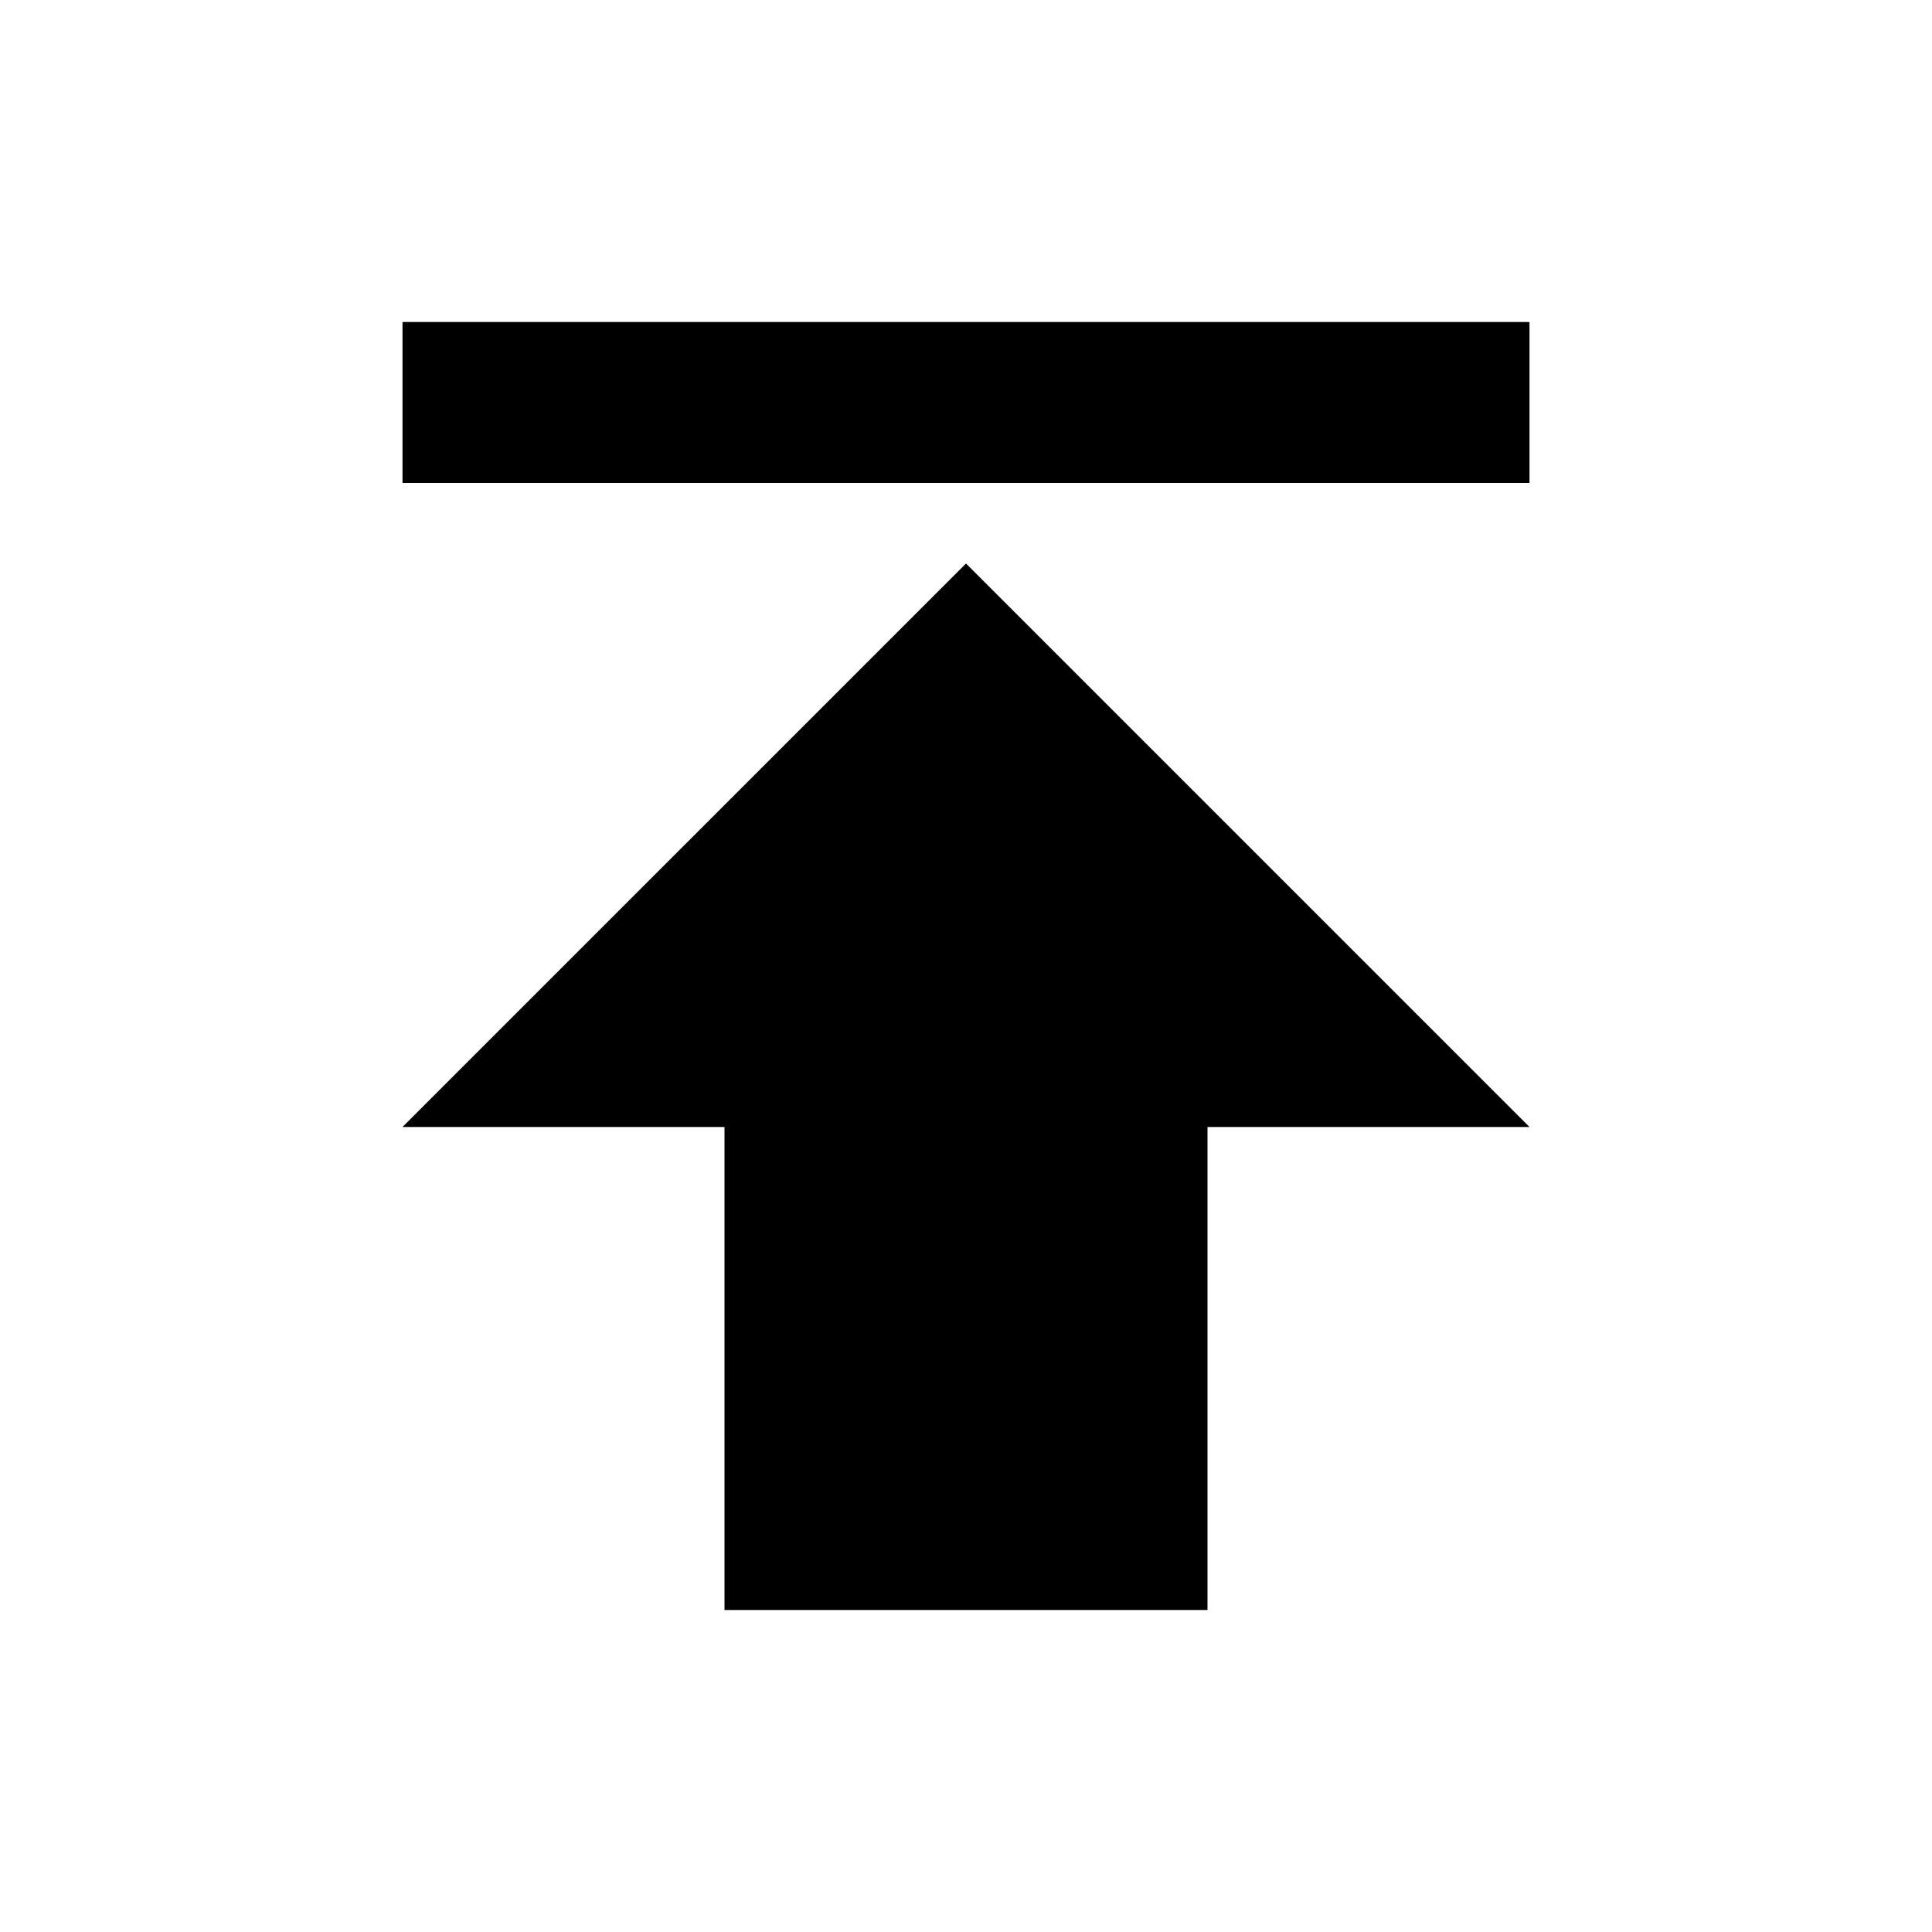
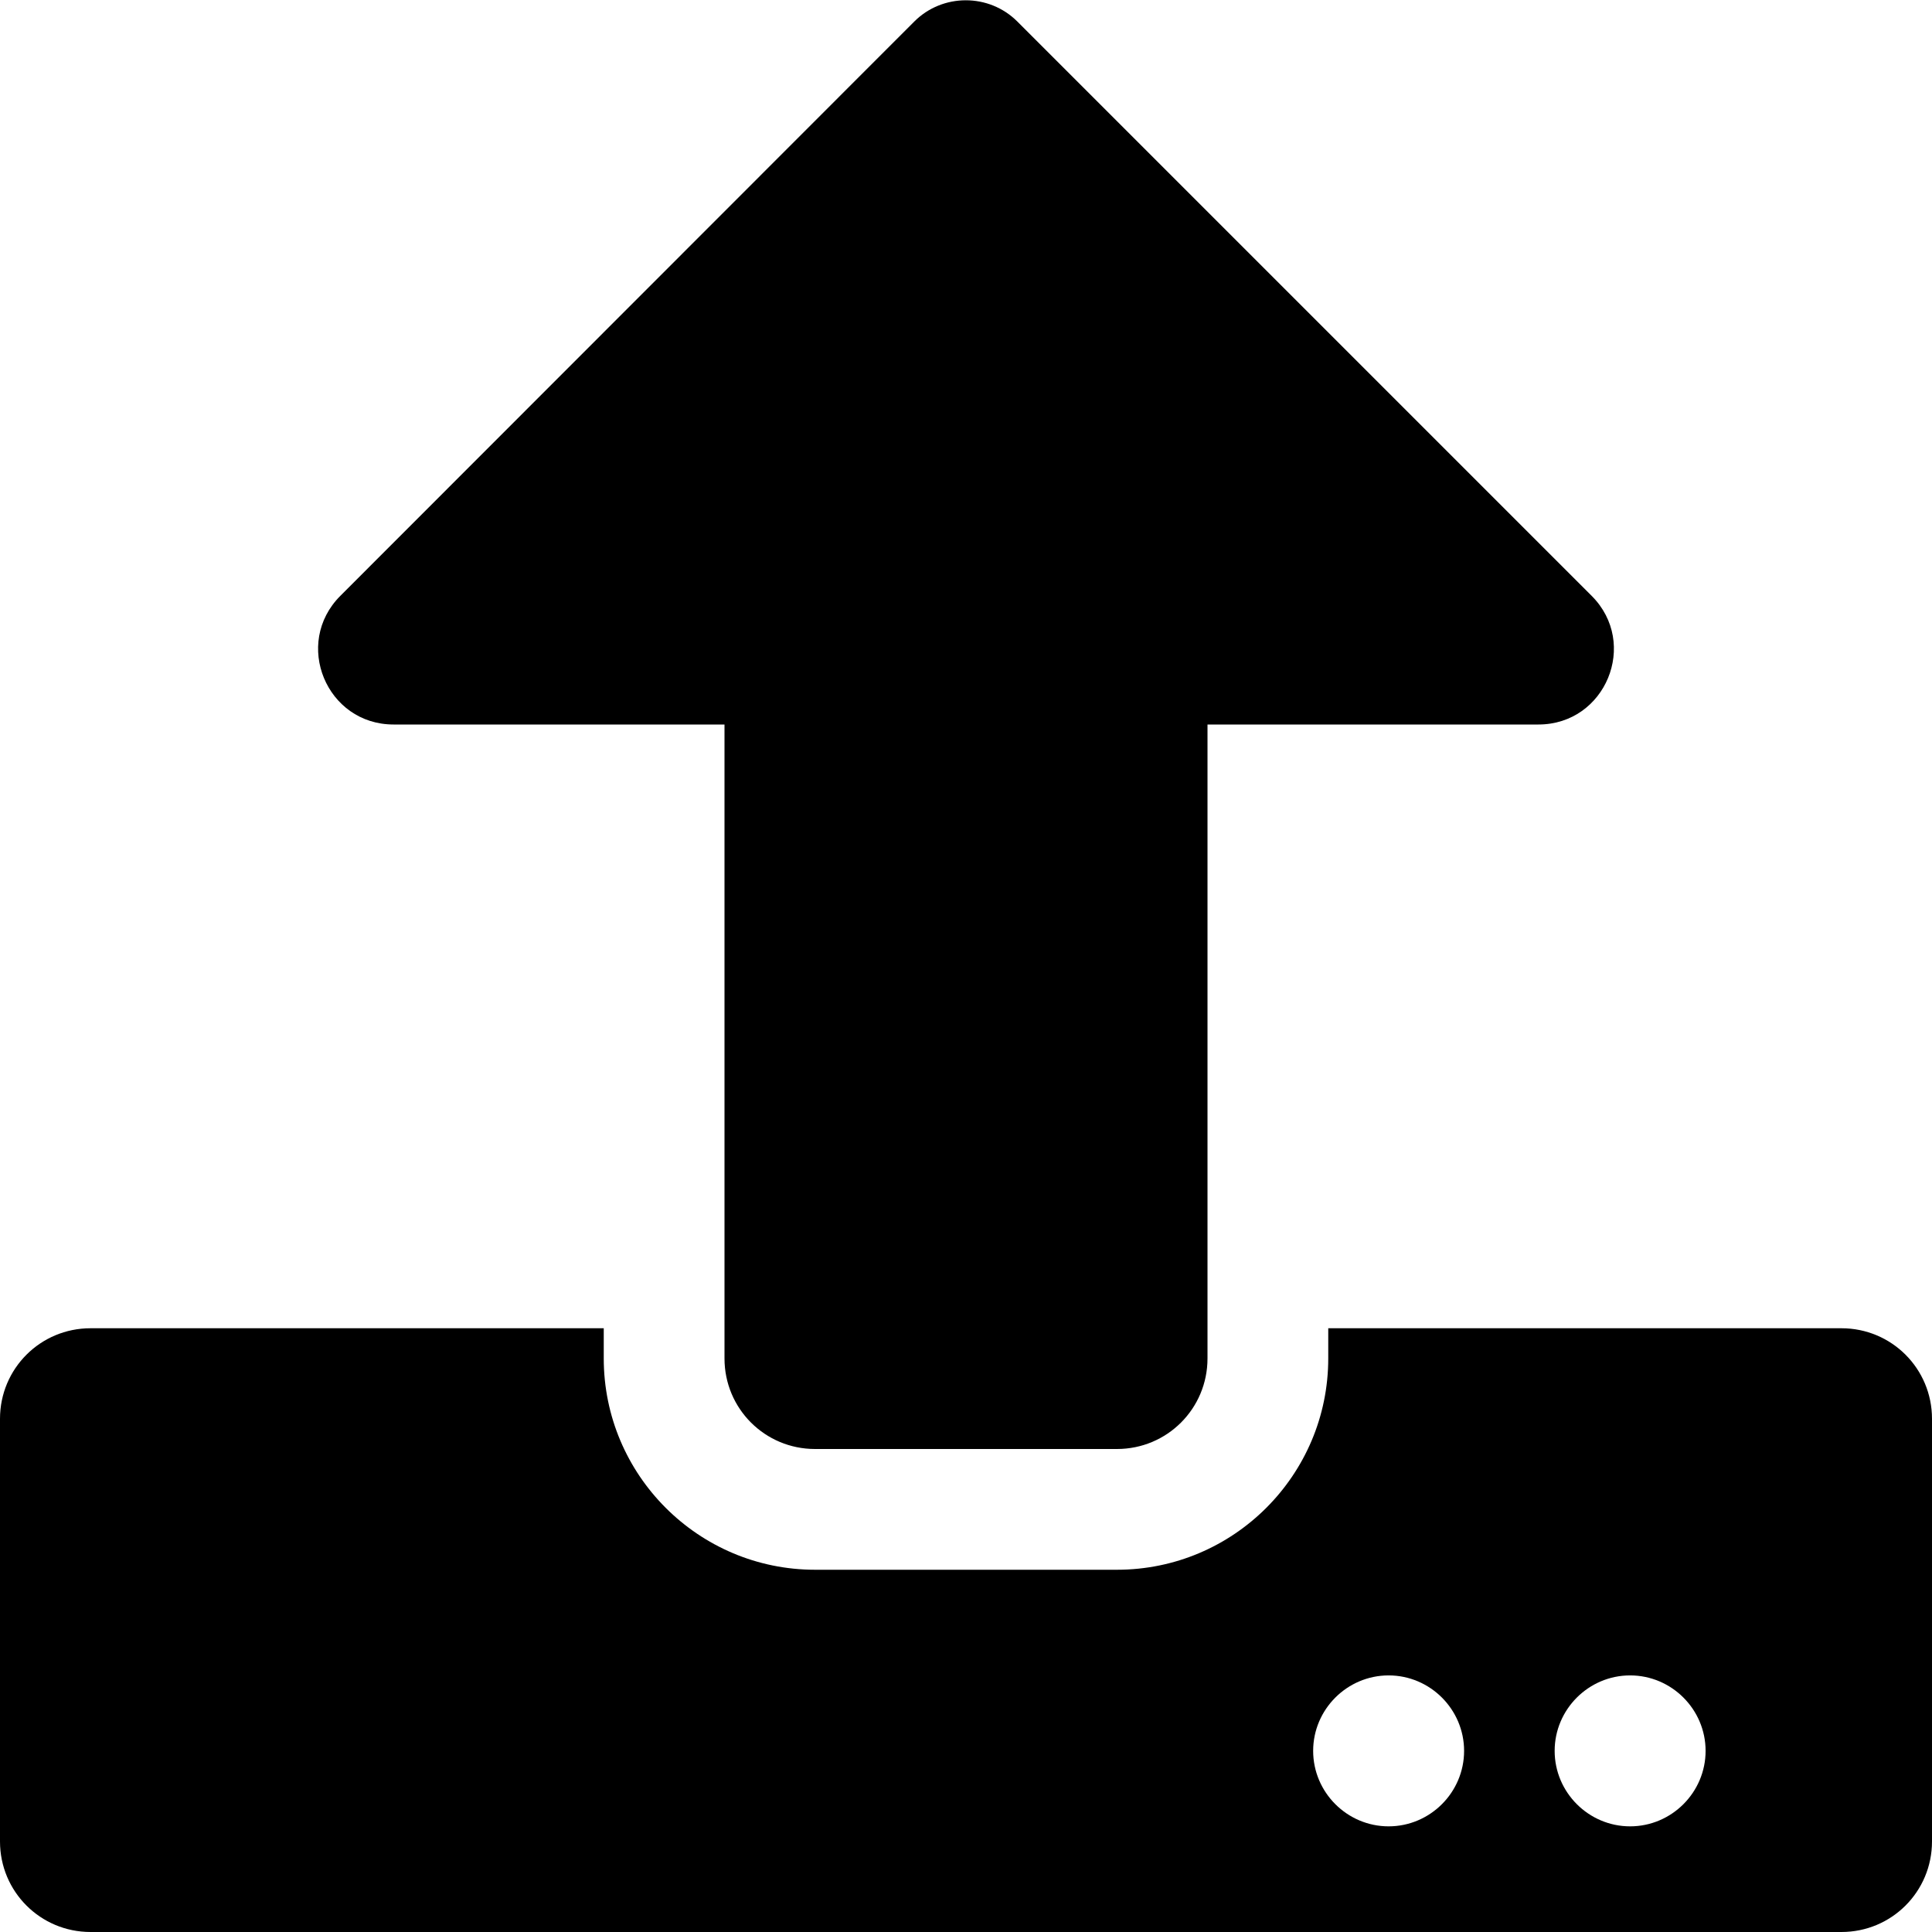
- <svg xmlns="http://www.w3.org/2000/svg" width="24" height="24" viewBox="0 0 24 24">
-   <path d="M0 0h24v24H0z" fill="none" />
-   <path d="M5 4v2h14V4H5zm0 10h4v6h6v-6h4l-7-7-7 7z" />
+ <svg xmlns="http://www.w3.org/2000/svg" aria-hidden="true" data-prefix="fas" data-icon="upload" class="svg-inline--fa fa-upload fa-w-16" role="img" viewBox="0 0 512 512">
+   <path fill="currentColor" d="M296 384h-80c-13.3 0-24-10.7-24-24V192h-87.7c-17.8 0-26.7-21.5-14.1-34.1L242.3 5.7c7.5-7.5 19.8-7.5 27.3 0l152.2 152.2c12.6 12.6 3.7 34.1-14.1 34.1H320v168c0 13.3-10.7 24-24 24zm216-8v112c0 13.3-10.7 24-24 24H24c-13.3 0-24-10.7-24-24V376c0-13.3 10.7-24 24-24h136v8c0 30.9 25.1 56 56 56h80c30.9 0 56-25.1 56-56v-8h136c13.3 0 24 10.7 24 24zm-124 88c0-11-9-20-20-20s-20 9-20 20 9 20 20 20 20-9 20-20zm64 0c0-11-9-20-20-20s-20 9-20 20 9 20 20 20 20-9 20-20z" />
</svg>
